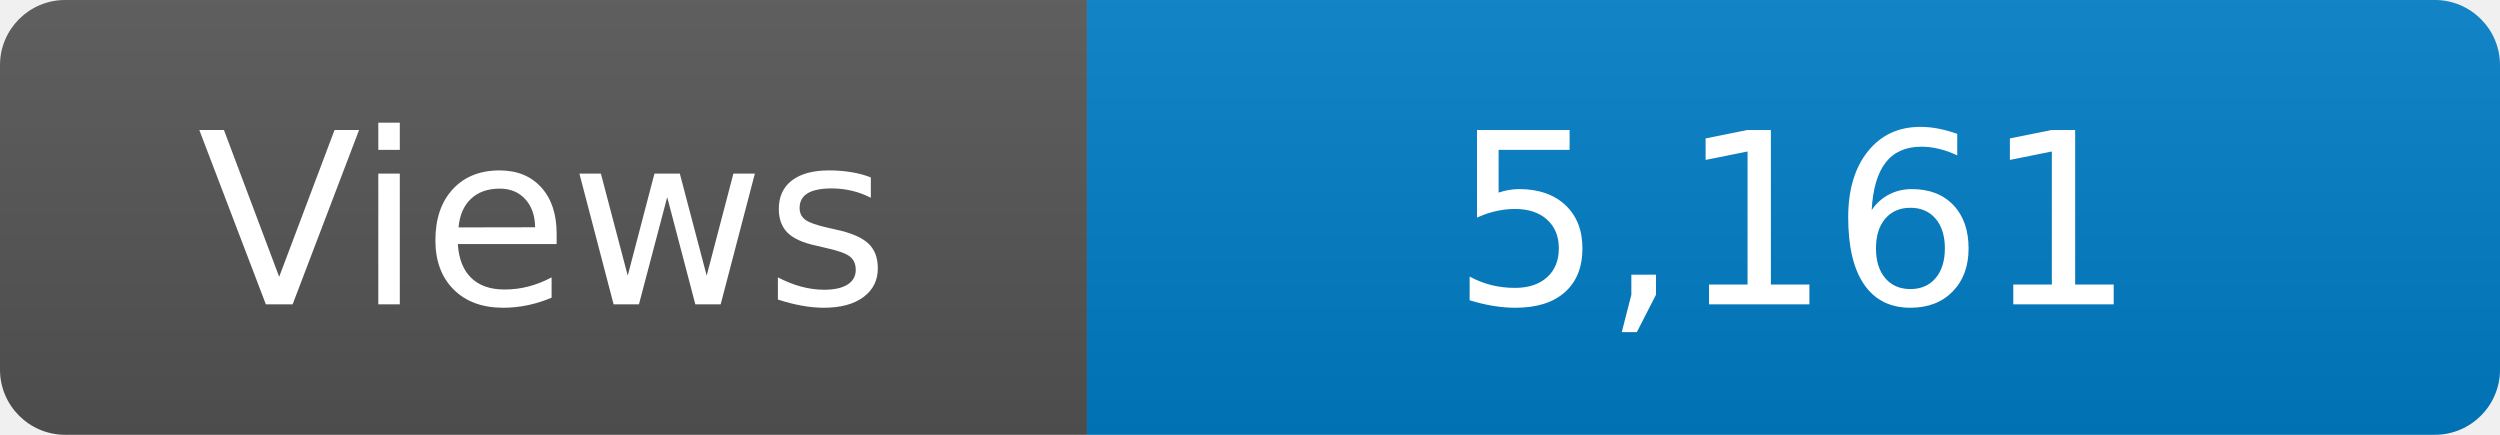
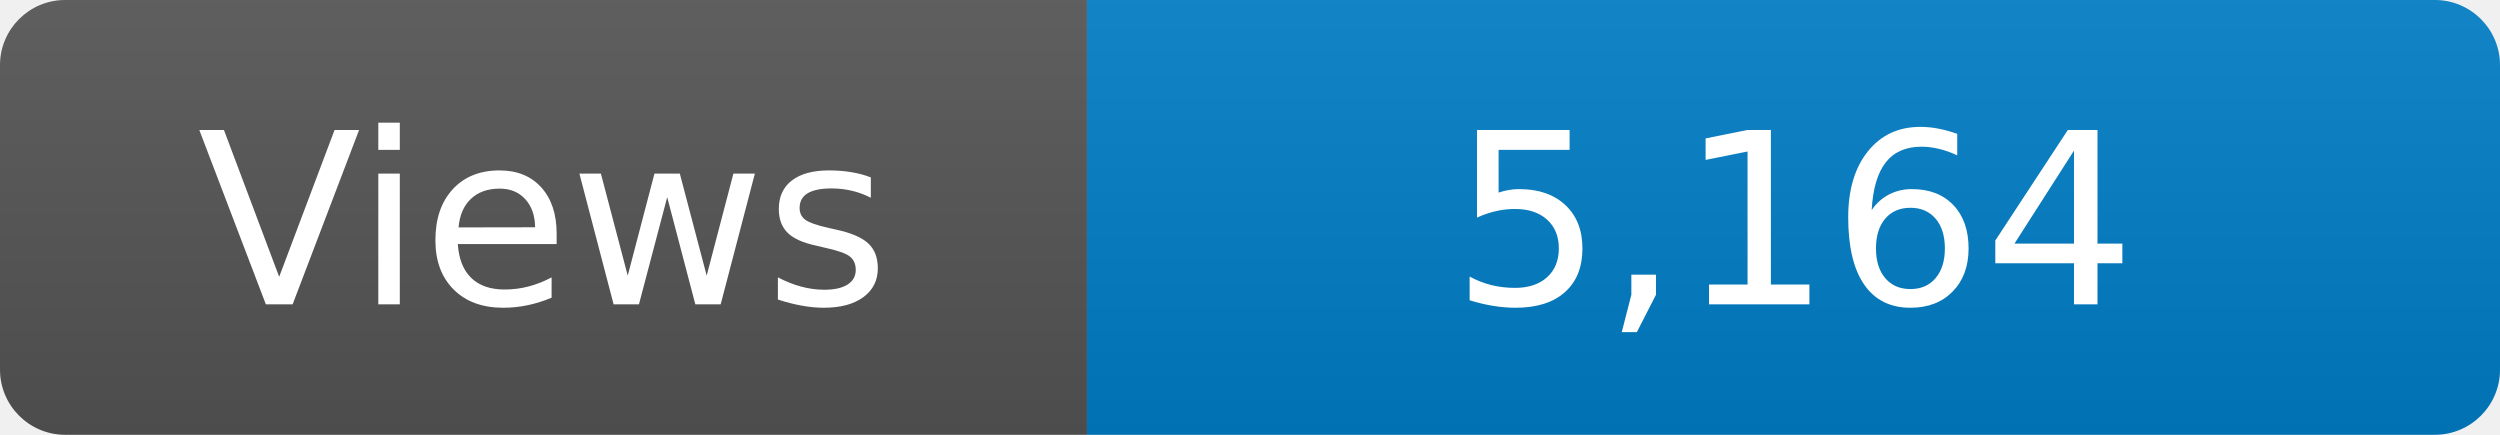
<svg xmlns="http://www.w3.org/2000/svg" width="115" height="20" role="img" aria-label="Maintained?: yes">
  <linearGradient id="s" x2="0" y2="100%">
    <stop offset="0" stop-color="#bbb" stop-opacity=".1" />
    <stop offset="1" stop-opacity=".1" />
  </linearGradient>
  <clipPath id="r">
    <rect width="115" height="20" rx="3" fill="#fff" />
  </clipPath>
  <g clip-path="url(#r)">
    <rect width="50" height="20" fill="#555" />
    <rect x="50" width="160" height="20" fill="#007ec6" />
    <rect width="115" height="20" fill="url(#s)" />
  </g>
  <g fill="#fff" text-anchor="middle" font-family="Verdana,Geneva,DejaVu Sans,sans-serif" font-size="110">
    <text x="250" y="140" transform="scale(.1)" fill="#fff">Views</text>
-     <text x="825" y="140" transform="scale(.1)" fill="#fff">5,161</text>
+     <text x="825" y="140" transform="scale(.1)" fill="#fff">5,164</text>
  </g>
</svg>
